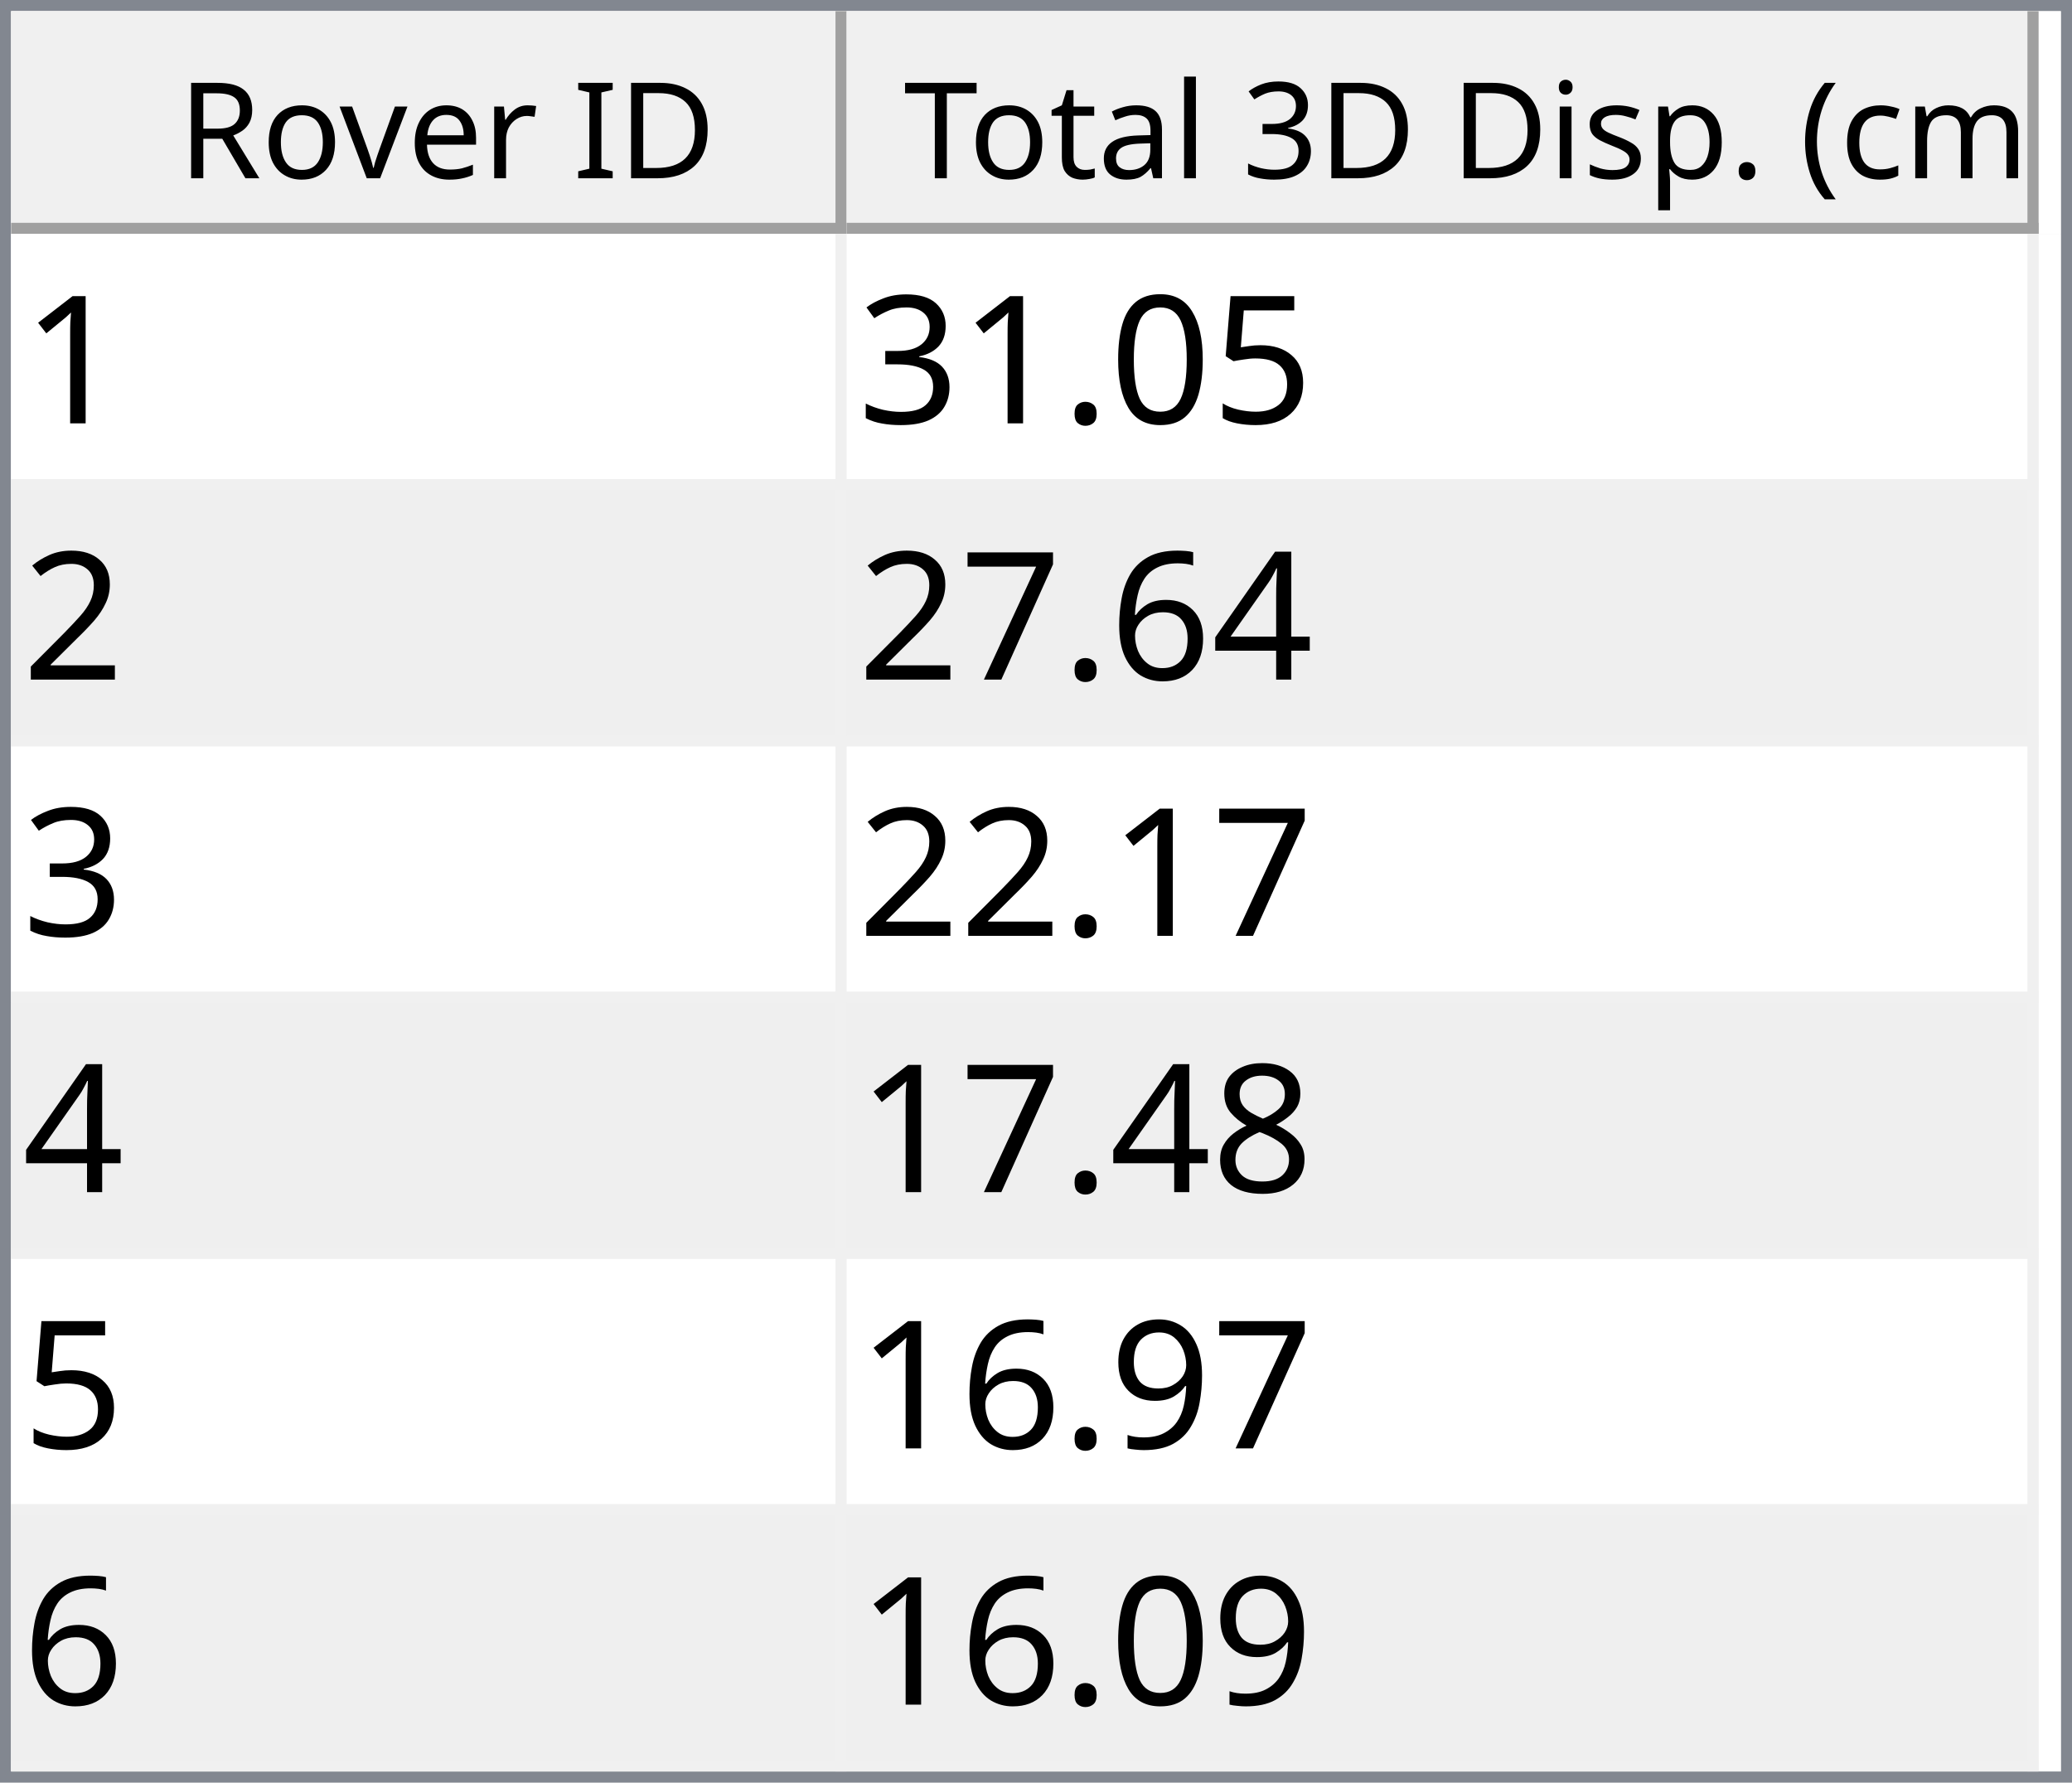
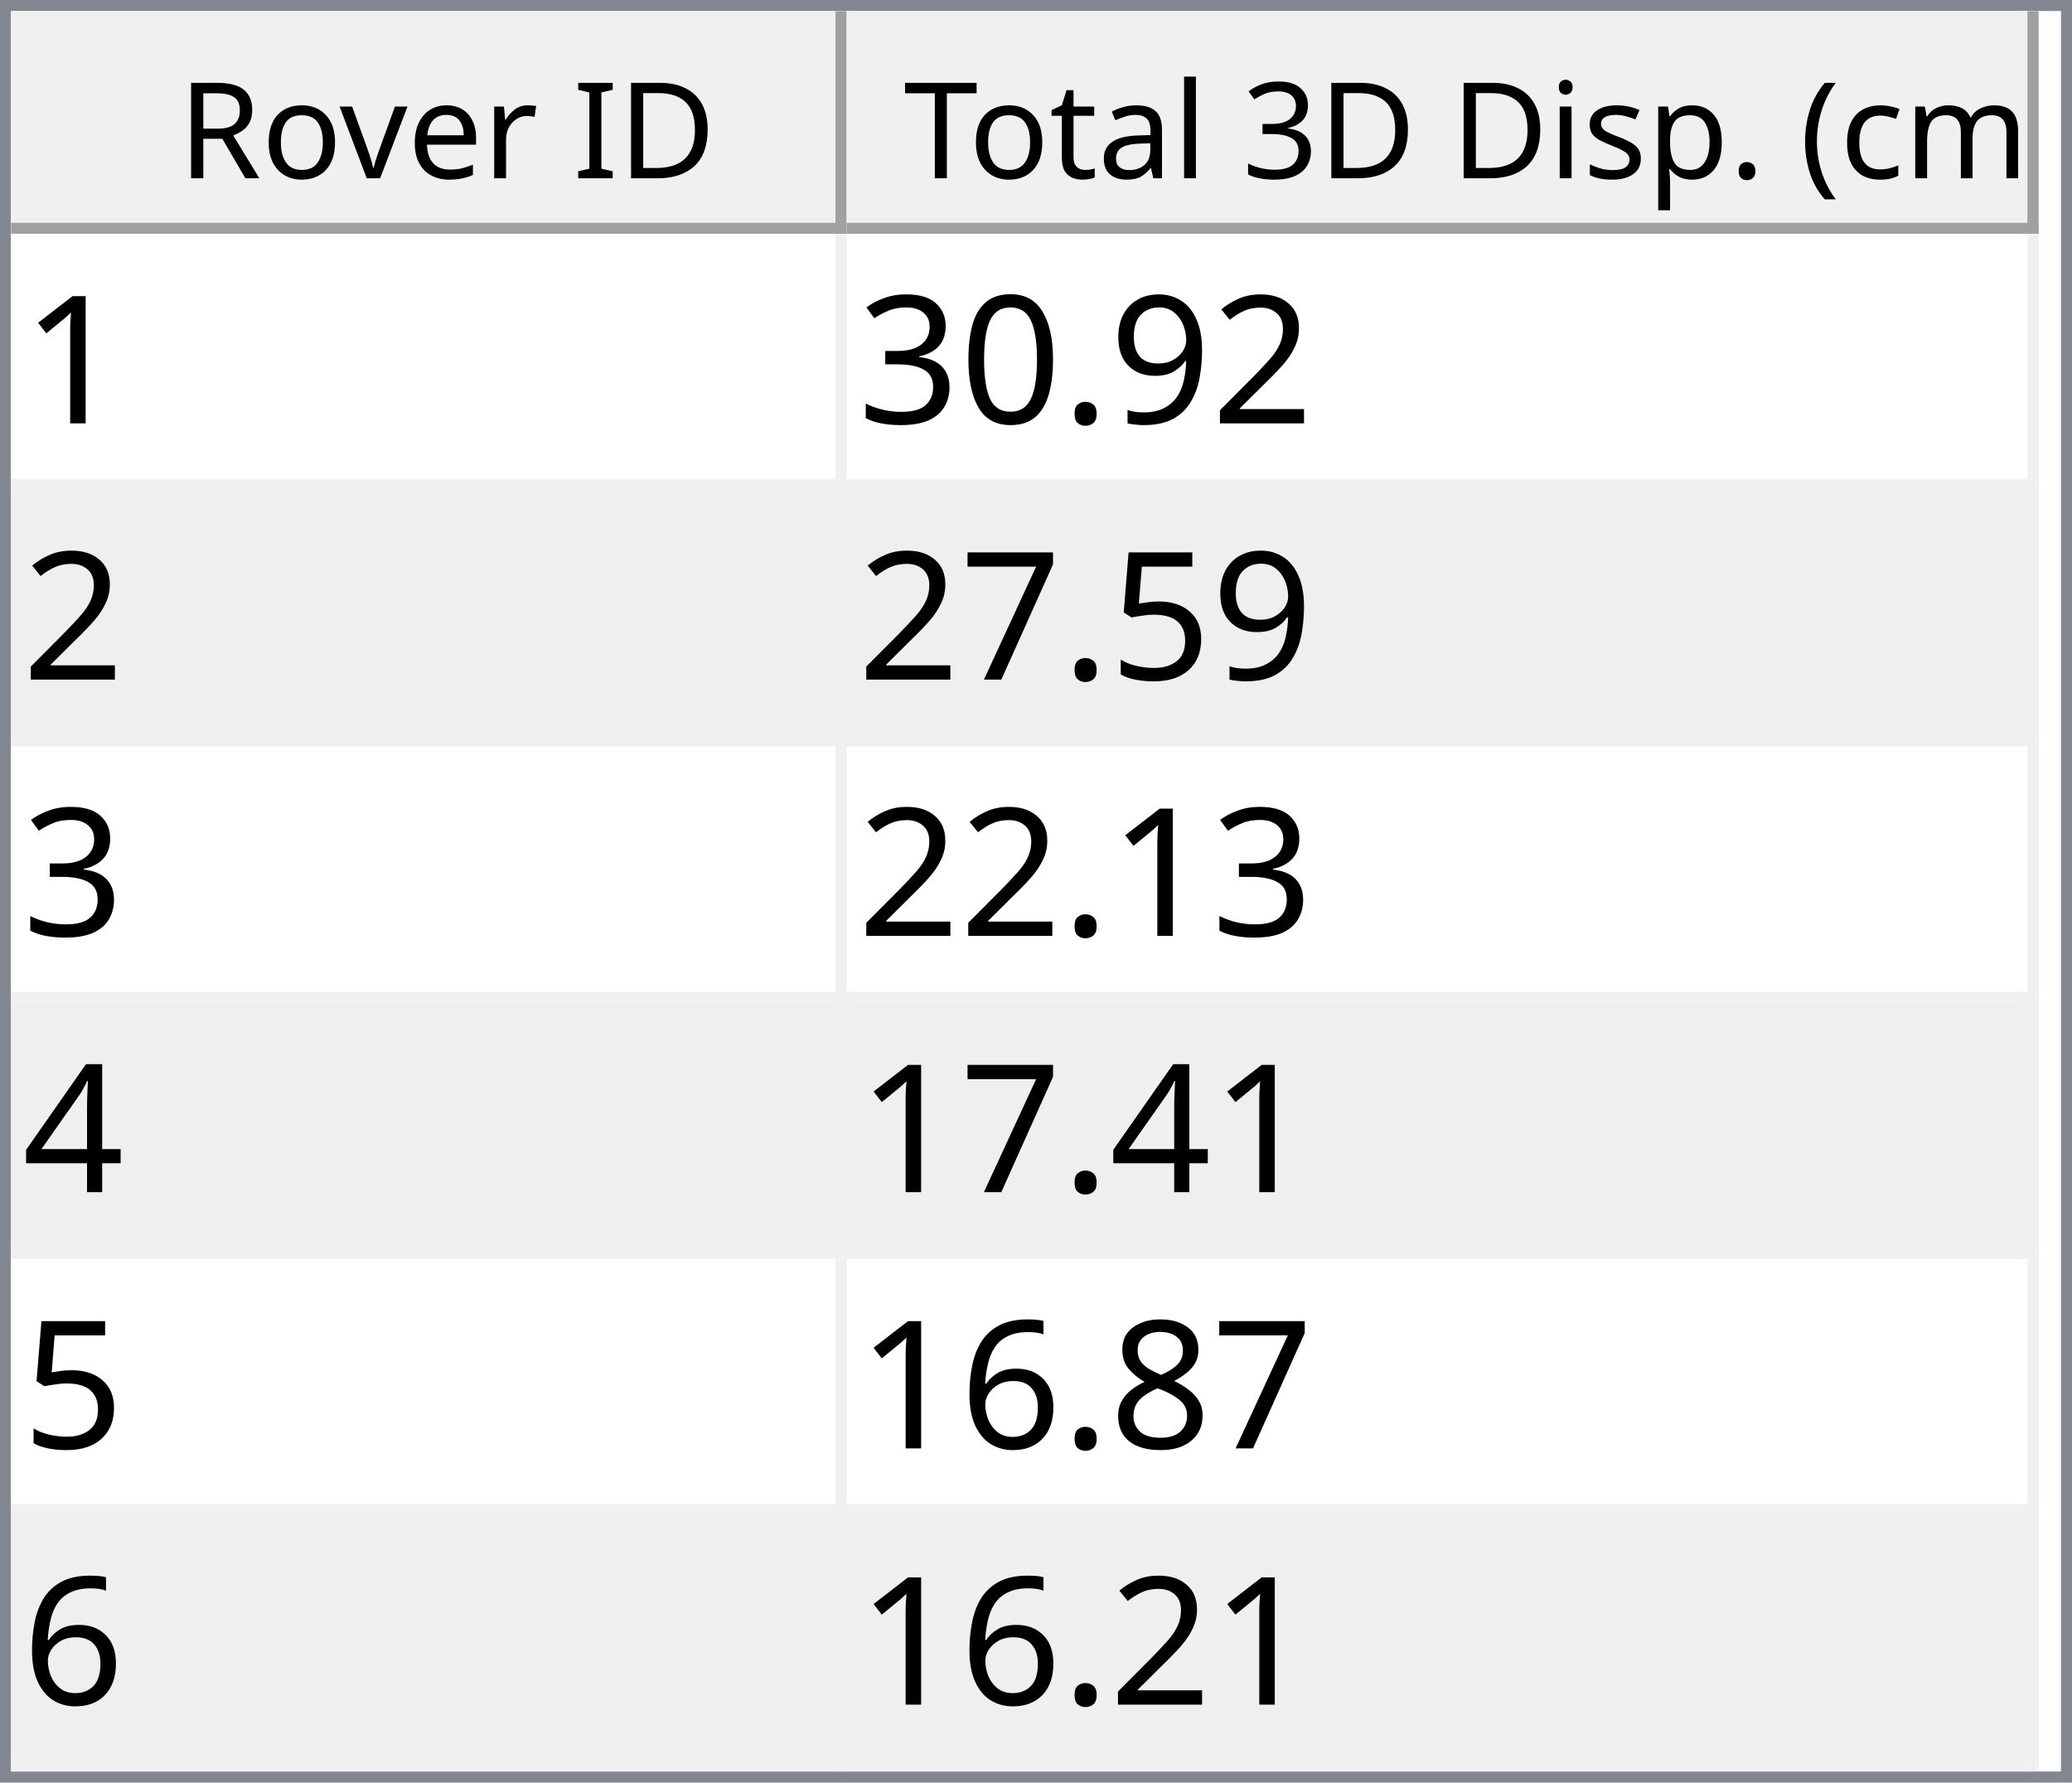
<svg xmlns="http://www.w3.org/2000/svg" style="fill-opacity:1; color-rendering:auto; color-interpolation:auto; text-rendering:auto; stroke:black; stroke-linecap:square; stroke-miterlimit:10; shape-rendering:auto; stroke-opacity:1; fill:black; stroke-dasharray:none; font-weight:normal; stroke-width:1; font-family:'Dialog'; font-style:normal; stroke-linejoin:miter; font-size:12px; stroke-dashoffset:0; image-rendering:auto;" width="186" height="160">
  <defs id="genericDefs" />
  <g>
    <defs id="defs1">
      <clipPath clipPathUnits="userSpaceOnUse" id="clipPath1">
        <path d="M0 0 L186 0 L186 160 L0 160 L0 0 Z" />
      </clipPath>
      <clipPath clipPathUnits="userSpaceOnUse" id="clipPath2">
        <path d="M0 0 L0 160 L186 160 L186 0 Z" />
      </clipPath>
      <clipPath clipPathUnits="userSpaceOnUse" id="clipPath3">
        <path d="M0 0 L0 20 L184 20 L184 0 Z" />
      </clipPath>
      <clipPath clipPathUnits="userSpaceOnUse" id="clipPath4">
        <path d="M0 0 L0 20 L75 20 L75 0 Z" />
      </clipPath>
      <clipPath clipPathUnits="userSpaceOnUse" id="clipPath5">
        <path d="M1 1 L1 19 L74 19 L74 1 Z" />
      </clipPath>
      <clipPath clipPathUnits="userSpaceOnUse" id="clipPath6">
        <path d="M0 0 L0 18 L73 18 L73 0 Z" />
      </clipPath>
      <clipPath clipPathUnits="userSpaceOnUse" id="clipPath7">
        <path d="M-0.5 -0.5 L-0.5 19.5 L74.5 19.5 L74.5 -0.5 Z" />
      </clipPath>
      <clipPath clipPathUnits="userSpaceOnUse" id="clipPath8">
        <path d="M0 0 L0 20 L107 20 L107 0 Z" />
      </clipPath>
      <clipPath clipPathUnits="userSpaceOnUse" id="clipPath9">
        <path d="M1 1 L1 19 L106 19 L106 1 Z" />
      </clipPath>
      <clipPath clipPathUnits="userSpaceOnUse" id="clipPath10">
        <path d="M0 0 L0 18 L105 18 L105 0 Z" />
      </clipPath>
      <clipPath clipPathUnits="userSpaceOnUse" id="clipPath11">
        <path d="M-0.5 -0.5 L-0.5 19.5 L106.5 19.5 L106.5 -0.5 Z" />
      </clipPath>
      <clipPath clipPathUnits="userSpaceOnUse" id="clipPath12">
        <path d="M0 0 L0 138 L184 138 L184 0 Z" />
      </clipPath>
      <clipPath clipPathUnits="userSpaceOnUse" id="clipPath13">
        <path d="M0 0 L0 138 L182 138 L182 0 Z" />
      </clipPath>
      <clipPath clipPathUnits="userSpaceOnUse" id="clipPath14">
        <path d="M-0.5 -0.5 L-0.5 137.5 L181.5 137.5 L181.5 -0.5 Z" />
      </clipPath>
      <clipPath clipPathUnits="userSpaceOnUse" id="clipPath15">
        <path d="M0 0 L0 22 L74 22 L74 0 Z" />
      </clipPath>
      <clipPath clipPathUnits="userSpaceOnUse" id="clipPath16">
        <path d="M0 0 L0 22 L106 22 L106 0 Z" />
      </clipPath>
      <font horiz-adv-x="64.551" id="font1">
        <font-face ascent="107.91" descent="25.098" units-per-em="100" style="font-style:normal; font-family:Segoe UI; font-weight:normal;" />
        <missing-glyph horiz-adv-x="64.551" d="M8.109 0 L8.109 68.266 L56.453 68.266 L56.453 0 L8.109 0 ZM15.328 7.234 L49.219 7.234 L49.219 61.031 L15.328 61.031 L15.328 7.234 Z" />
        <glyph unicode="D" horiz-adv-x="70.117" d="M9.188 0 L9.188 70.016 L28.516 70.016 Q65.531 70.016 65.531 35.891 Q65.531 19.672 55.25 9.836 Q44.969 0 27.734 0 L9.188 0 ZM17.391 62.594 L17.391 7.422 L27.828 7.422 Q41.609 7.422 49.273 14.797 Q56.938 22.172 56.938 35.688 Q56.938 62.594 28.328 62.594 L17.391 62.594 Z" />
        <glyph unicode="I" horiz-adv-x="26.611" d="M17.391 0 L9.188 0 L9.188 70.016 L17.391 70.016 L17.391 0 Z" />
        <glyph unicode=" " horiz-adv-x="27.393" d="" />
        <glyph unicode="r" horiz-adv-x="34.766" d="M34.188 41.891 Q32.078 43.5 28.125 43.5 Q23 43.5 19.555 38.672 Q16.109 33.844 16.109 25.484 L16.109 0 L8.109 0 L8.109 50 L16.109 50 L16.109 39.703 L16.312 39.703 Q18.016 44.969 21.531 47.922 Q25.047 50.875 29.391 50.875 Q32.516 50.875 34.188 50.203 L34.188 41.891 Z" />
        <glyph unicode="e" horiz-adv-x="52.295" d="M48.297 23 L12.984 23 Q13.188 14.656 17.484 10.109 Q21.781 5.562 29.297 5.562 Q37.75 5.562 44.828 11.141 L44.828 3.609 Q38.234 -1.172 27.391 -1.172 Q16.797 -1.172 10.742 5.641 Q4.688 12.453 4.688 24.812 Q4.688 36.469 11.305 43.82 Q17.922 51.172 27.734 51.172 Q37.547 51.172 42.922 44.828 Q48.297 38.484 48.297 27.203 L48.297 23 ZM40.094 29.781 Q40.047 36.719 36.75 40.578 Q33.453 44.438 27.594 44.438 Q21.922 44.438 17.969 40.383 Q14.016 36.328 13.094 29.781 L40.094 29.781 Z" />
        <glyph unicode="v" horiz-adv-x="47.9" d="M47.406 50 L27.484 0 L19.625 0 L0.688 50 L9.469 50 L22.172 13.672 Q23.578 9.672 23.922 6.688 L24.125 6.688 Q24.609 10.453 25.688 13.484 L38.969 50 L47.406 50 Z" />
        <glyph unicode="o" horiz-adv-x="58.594" d="M29 -1.172 Q17.922 -1.172 11.305 5.836 Q4.688 12.844 4.688 24.422 Q4.688 37.016 11.57 44.094 Q18.453 51.172 30.172 51.172 Q41.359 51.172 47.633 44.289 Q53.906 37.406 53.906 25.203 Q53.906 13.234 47.141 6.031 Q40.375 -1.172 29 -1.172 ZM29.594 44.438 Q21.875 44.438 17.383 39.188 Q12.891 33.938 12.891 24.703 Q12.891 15.828 17.43 10.695 Q21.969 5.562 29.594 5.562 Q37.359 5.562 41.531 10.594 Q45.703 15.625 45.703 24.906 Q45.703 34.281 41.531 39.359 Q37.359 44.438 29.594 44.438 Z" />
        <glyph unicode="R" horiz-adv-x="59.814" d="M59.375 0 L49.609 0 L37.891 19.625 Q36.281 22.359 34.766 24.289 Q33.25 26.219 31.664 27.438 Q30.078 28.656 28.25 29.219 Q26.422 29.781 24.125 29.781 L17.391 29.781 L17.391 0 L9.188 0 L9.188 70.016 L30.078 70.016 Q34.672 70.016 38.555 68.867 Q42.438 67.719 45.289 65.375 Q48.141 63.031 49.758 59.547 Q51.375 56.062 51.375 51.375 Q51.375 47.703 50.273 44.656 Q49.172 41.609 47.148 39.211 Q45.125 36.812 42.266 35.133 Q39.406 33.453 35.844 32.516 L35.844 32.328 Q37.594 31.547 38.891 30.547 Q40.188 29.547 41.359 28.18 Q42.531 26.812 43.68 25.078 Q44.828 23.344 46.234 21.047 L59.375 0 ZM17.391 62.594 L17.391 37.203 L28.516 37.203 Q31.594 37.203 34.203 38.133 Q36.812 39.062 38.719 40.797 Q40.625 42.531 41.703 45.047 Q42.781 47.562 42.781 50.688 Q42.781 56.297 39.141 59.445 Q35.5 62.594 28.609 62.594 L17.391 62.594 Z" />
        <glyph unicode=")" horiz-adv-x="30.176" d="M8.297 -15.922 L1.172 -15.922 Q16.406 2.344 16.406 26.812 Q16.406 51.469 1.078 70.016 L8.297 70.016 Q23.531 52.156 23.531 26.703 Q23.531 1.375 8.297 -15.922 Z" />
        <glyph unicode="m" horiz-adv-x="86.133" d="M79.109 0 L71.094 0 L71.094 28.719 Q71.094 37.016 68.531 40.727 Q65.969 44.438 59.906 44.438 Q54.781 44.438 51.195 39.75 Q47.609 35.062 47.609 28.516 L47.609 0 L39.594 0 L39.594 29.688 Q39.594 44.438 28.219 44.438 Q22.953 44.438 19.531 40.016 Q16.109 35.594 16.109 28.516 L16.109 0 L8.109 0 L8.109 50 L16.109 50 L16.109 42.094 L16.312 42.094 Q21.625 51.172 31.844 51.172 Q36.969 51.172 40.773 48.312 Q44.578 45.453 46 40.828 Q51.562 51.172 62.594 51.172 Q79.109 51.172 79.109 30.812 L79.109 0 Z" />
        <glyph unicode="c" horiz-adv-x="46.191" d="M42.188 2.297 Q36.422 -1.172 28.516 -1.172 Q17.828 -1.172 11.258 5.789 Q4.688 12.75 4.688 23.828 Q4.688 36.188 11.766 43.68 Q18.844 51.172 30.672 51.172 Q37.25 51.172 42.281 48.734 L42.281 40.531 Q36.719 44.438 30.375 44.438 Q22.703 44.438 17.797 38.945 Q12.891 33.453 12.891 24.516 Q12.891 15.719 17.508 10.641 Q22.125 5.562 29.891 5.562 Q36.422 5.562 42.188 9.906 L42.188 2.297 Z" />
        <glyph unicode="(" horiz-adv-x="30.176" d="M29.109 -15.922 L21.969 -15.922 Q6.844 1.375 6.844 26.703 Q6.844 52.156 21.969 70.016 L29.203 70.016 Q13.875 51.469 13.875 26.812 Q13.875 2.344 29.109 -15.922 Z" />
        <glyph unicode="." horiz-adv-x="21.68" d="M10.891 -1.078 Q8.641 -1.078 7.055 0.539 Q5.469 2.156 5.469 4.391 Q5.469 6.641 7.055 8.273 Q8.641 9.906 10.891 9.906 Q13.188 9.906 14.797 8.273 Q16.406 6.641 16.406 4.391 Q16.406 2.156 14.797 0.539 Q13.188 -1.078 10.891 -1.078 Z" />
        <glyph unicode="p" horiz-adv-x="58.789" d="M16.312 7.234 L16.109 7.234 L16.109 -23 L8.109 -23 L8.109 50 L16.109 50 L16.109 41.219 L16.312 41.219 Q22.219 51.172 33.594 51.172 Q43.266 51.172 48.688 44.461 Q54.109 37.75 54.109 26.469 Q54.109 13.922 48 6.375 Q41.891 -1.172 31.297 -1.172 Q21.578 -1.172 16.312 7.234 ZM16.109 27.391 L16.109 20.406 Q16.109 14.203 20.141 9.883 Q24.172 5.562 30.375 5.562 Q37.641 5.562 41.773 11.133 Q45.906 16.703 45.906 26.609 Q45.906 34.969 42.047 39.703 Q38.188 44.438 31.594 44.438 Q24.609 44.438 20.359 39.578 Q16.109 34.719 16.109 27.391 Z" />
        <glyph unicode="s" horiz-adv-x="42.432" d="M5.078 1.812 L5.078 10.406 Q11.625 5.562 19.484 5.562 Q30.031 5.562 30.031 12.594 Q30.031 14.594 29.125 15.992 Q28.219 17.391 26.68 18.461 Q25.141 19.531 23.07 20.383 Q21 21.234 18.609 22.172 Q15.281 23.484 12.766 24.828 Q10.25 26.172 8.57 27.859 Q6.891 29.547 6.031 31.695 Q5.172 33.844 5.172 36.719 Q5.172 40.234 6.789 42.945 Q8.406 45.656 11.086 47.484 Q13.766 49.312 17.211 50.242 Q20.656 51.172 24.312 51.172 Q30.812 51.172 35.938 48.922 L35.938 40.828 Q30.422 44.438 23.25 44.438 Q21 44.438 19.195 43.922 Q17.391 43.406 16.094 42.477 Q14.797 41.547 14.086 40.258 Q13.375 38.969 13.375 37.406 Q13.375 35.453 14.086 34.133 Q14.797 32.812 16.164 31.789 Q17.531 30.766 19.484 29.938 Q21.438 29.109 23.922 28.125 Q27.25 26.859 29.883 25.516 Q32.516 24.172 34.375 22.484 Q36.234 20.797 37.234 18.602 Q38.234 16.406 38.234 13.375 Q38.234 9.672 36.602 6.938 Q34.969 4.203 32.234 2.398 Q29.5 0.594 25.93 -0.289 Q22.359 -1.172 18.453 -1.172 Q10.75 -1.172 5.078 1.812 Z" />
        <glyph unicode="i" horiz-adv-x="24.219" d="M12.203 62.703 Q10.062 62.703 8.547 64.164 Q7.031 65.625 7.031 67.875 Q7.031 70.125 8.547 71.609 Q10.062 73.094 12.203 73.094 Q14.406 73.094 15.945 71.609 Q17.484 70.125 17.484 67.875 Q17.484 65.719 15.945 64.211 Q14.406 62.703 12.203 62.703 ZM16.109 0 L8.109 0 L8.109 50 L16.109 50 L16.109 0 Z" />
        <glyph unicode="3" horiz-adv-x="53.906" d="M46.531 19.828 Q46.531 15.094 44.75 11.211 Q42.969 7.328 39.719 4.57 Q36.469 1.812 31.93 0.297 Q27.391 -1.219 21.922 -1.219 Q11.922 -1.219 6 2.594 L6 11.188 Q13.094 5.609 22.219 5.609 Q25.875 5.609 28.828 6.539 Q31.781 7.469 33.906 9.227 Q36.031 10.984 37.18 13.477 Q38.328 15.969 38.328 19.094 Q38.328 32.812 18.797 32.812 L12.984 32.812 L12.984 39.594 L18.5 39.594 Q35.797 39.594 35.797 52.484 Q35.797 64.406 22.609 64.406 Q15.188 64.406 8.688 59.422 L8.688 67.188 Q15.375 71.188 24.609 71.188 Q29 71.188 32.57 69.969 Q36.141 68.75 38.68 66.555 Q41.219 64.359 42.609 61.281 Q44 58.203 44 54.5 Q44 40.672 30.031 36.719 L30.031 36.531 Q33.594 36.141 36.625 34.797 Q39.656 33.453 41.852 31.305 Q44.047 29.156 45.289 26.25 Q46.531 23.344 46.531 19.828 Z" />
        <glyph unicode="l" horiz-adv-x="24.219" d="M16.109 0 L8.109 0 L8.109 74.031 L16.109 74.031 L16.109 0 Z" />
        <glyph unicode="a" horiz-adv-x="50.879" d="M43.891 0 L35.891 0 L35.891 7.812 L35.688 7.812 Q30.469 -1.172 20.312 -1.172 Q12.844 -1.172 8.617 2.781 Q4.391 6.734 4.391 13.281 Q4.391 27.297 20.906 29.594 L35.891 31.688 Q35.891 44.438 25.594 44.438 Q16.547 44.438 9.281 38.281 L9.281 46.484 Q16.656 51.172 26.266 51.172 Q43.891 51.172 43.891 32.516 L43.891 0 ZM35.891 25.297 L23.828 23.641 Q18.266 22.859 15.43 20.875 Q12.594 18.891 12.594 13.875 Q12.594 10.203 15.211 7.883 Q17.828 5.562 22.172 5.562 Q28.125 5.562 32.008 9.742 Q35.891 13.922 35.891 20.312 L35.891 25.297 Z" />
        <glyph unicode="t" horiz-adv-x="33.887" d="M31.297 0.484 Q28.469 -1.078 23.828 -1.078 Q10.688 -1.078 10.688 13.578 L10.688 43.172 L2.094 43.172 L2.094 50 L10.688 50 L10.688 62.203 L18.703 64.797 L18.703 50 L31.297 50 L31.297 43.172 L18.703 43.172 L18.703 14.984 Q18.703 9.969 20.414 7.82 Q22.125 5.672 26.078 5.672 Q29.109 5.672 31.297 7.328 L31.297 0.484 Z" />
        <glyph unicode="T" horiz-adv-x="52.393" d="M50.594 62.594 L30.375 62.594 L30.375 0 L22.172 0 L22.172 62.594 L2 62.594 L2 70.016 L50.594 70.016 L50.594 62.594 Z" />
      </font>
      <font horiz-adv-x="75.0" id="font2">
        <font-face ascent="100.537" descent="21.973" units-per-em="100" style="font-style:normal; font-family:sans-serif; font-weight:normal;" />
        <missing-glyph horiz-adv-x="75.0" d="M12.5 0 L12.5 62.5 L62.5 62.5 L62.5 0 L12.5 0 ZM14.062 1.562 L60.938 1.562 L60.938 60.938 L14.062 60.938 L14.062 1.562 Z" />
        <glyph unicode="1" horiz-adv-x="55.615" d="M37.25 0 L28.469 0 L28.469 56 Q25.297 52.984 20.141 49.953 Q14.984 46.922 10.891 45.406 L10.891 53.906 Q18.266 57.375 23.781 62.305 Q29.297 67.234 31.594 71.875 L37.25 71.875 L37.25 0 Z" />
+         <glyph unicode="2" horiz-adv-x="55.615" d="M50.344 8.453 L50.344 0 L3.031 0 Q2.938 3.172 4.047 6.109 Q5.859 10.938 9.836 15.625 Q13.812 20.312 21.344 26.469 Q33.016 36.031 37.117 41.625 Q41.219 47.219 41.219 52.203 Q41.219 57.422 37.477 61.008 Q33.734 64.594 27.734 64.594 Q21.391 64.594 17.578 60.789 Q13.766 56.984 13.719 50.25 L4.688 51.172 Q5.609 61.281 11.664 66.578 Q17.719 71.875 27.938 71.875 Q38.234 71.875 44.242 66.164 Q50.25 60.453 50.25 52 Q50.25 47.703 48.492 43.555 Q46.734 39.406 42.656 34.812 Q38.578 30.219 29.109 22.219 Q21.188 15.578 18.945 13.211 Q16.703 10.844 15.234 8.453 L50.344 8.453 Z" />
+         <glyph unicode="9" horiz-adv-x="55.615" d="M5.469 16.547 L13.922 17.328 Q14.984 11.375 18.016 8.688 Q21.047 6 25.781 6 Q29.828 6 32.883 7.859 Q35.938 9.719 37.891 12.82 Q39.844 15.922 41.164 21.195 Q42.484 26.469 42.484 31.938 Q42.484 32.516 42.438 33.688 Q39.797 29.5 35.234 26.883 Q30.672 24.266 25.344 24.266 Q16.453 24.266 10.305 30.711 Q4.156 37.156 4.156 47.703 Q4.156 58.594 10.578 65.234 Q17 71.875 26.656 71.875 Q33.641 71.875 39.43 68.117 Q45.219 64.359 48.219 57.398 Q51.219 50.438 51.219 37.25 Q51.219 23.531 48.242 15.406 Q45.266 7.281 39.383 3.031 Q33.5 -1.219 25.594 -1.219 Q17.188 -1.219 11.867 3.445 Q6.547 8.109 5.469 16.547 ZM41.453 48.141 Q41.453 55.719 37.43 60.156 Q33.406 64.594 27.734 64.594 Q21.875 64.594 17.531 59.812 Q13.188 55.031 13.188 47.406 Q13.188 40.578 17.312 36.305 Q21.438 32.031 27.484 32.031 Q33.594 32.031 37.523 36.305 Q41.453 40.578 41.453 48.141 Z" />
+         <glyph unicode="." horiz-adv-x="27.783" d="M9.078 0 L9.078 10.016 L19.094 10.016 L19.094 0 L9.078 0 Z" />
+         <glyph unicode="0" horiz-adv-x="55.615" d="M4.156 35.297 Q4.156 48 6.766 55.742 Q9.375 63.484 14.523 67.68 Q19.672 71.875 27.484 71.875 Q33.25 71.875 37.594 69.555 Q41.938 67.234 44.773 62.867 Q47.609 58.5 49.219 52.227 Q50.828 45.953 50.828 35.297 Q50.828 22.703 48.242 14.969 Q45.656 7.234 40.508 3.008 Q35.359 -1.219 27.484 -1.219 Q17.141 -1.219 11.234 6.203 Q4.156 15.141 4.156 35.297 ZM13.188 35.297 Q13.188 17.672 17.312 11.836 Q21.438 6 27.484 6 Q33.547 6 37.672 11.859 Q41.797 17.719 41.797 35.297 Q41.797 52.984 37.672 58.789 Q33.547 64.594 27.391 64.594 Q21.344 64.594 17.719 59.469 Q13.188 52.938 13.188 35.297 Z" />
+         <glyph unicode="3" horiz-adv-x="55.615" d="M4.203 18.891 L12.984 20.062 Q14.5 12.594 18.141 9.297 Q21.781 6 27 6 Q33.203 6 37.477 10.297 Q41.75 14.594 41.75 20.953 Q41.75 27 37.797 30.93 Q33.844 34.859 27.734 34.859 Q25.25 34.859 21.531 33.891 L22.516 41.609 Q23.391 41.5 23.922 41.5 Q29.547 41.5 34.039 44.43 Q38.531 47.359 38.531 53.469 Q38.531 58.297 35.258 61.477 Q31.984 64.656 26.812 64.656 Q21.688 64.656 18.266 61.43 Q14.844 58.203 13.875 51.766 L5.078 53.328 Q6.688 62.156 12.398 67.016 Q18.109 71.875 26.609 71.875 Q32.469 71.875 37.398 69.359 Q42.328 66.844 44.945 62.5 Q47.562 58.156 47.562 53.266 Q47.562 48.641 45.07 44.828 Q42.578 41.016 37.703 38.766 Q44.047 37.312 47.562 32.695 Q51.078 28.078 51.078 21.141 Q51.078 11.766 44.242 5.25 Q37.406 -1.266 26.953 -1.266 Q17.531 -1.266 11.305 4.352 Q5.078 9.969 4.203 18.891 Z" />
        <glyph unicode="5" horiz-adv-x="55.615" d="M4.156 18.75 L13.375 19.531 Q14.406 12.797 18.141 9.398 Q21.875 6 27.156 6 Q33.5 6 37.891 10.789 Q42.281 15.578 42.281 23.484 Q42.281 31 38.062 35.352 Q33.844 39.703 27 39.703 Q22.75 39.703 19.336 37.773 Q15.922 35.844 13.969 32.766 L5.719 33.844 L12.641 70.609 L48.25 70.609 L48.25 62.203 L19.672 62.203 L15.828 42.969 Q22.266 47.469 29.344 47.469 Q38.719 47.469 45.164 40.969 Q51.609 34.469 51.609 24.266 Q51.609 14.547 45.953 7.469 Q39.062 -1.219 27.156 -1.219 Q17.391 -1.219 11.211 4.25 Q5.031 9.719 4.156 18.75 Z" />
-         <glyph unicode="0" horiz-adv-x="55.615" d="M4.156 35.297 Q4.156 48 6.766 55.742 Q9.375 63.484 14.523 67.68 Q19.672 71.875 27.484 71.875 Q33.25 71.875 37.594 69.555 Q41.938 67.234 44.773 62.867 Q47.609 58.5 49.219 52.227 Q50.828 45.953 50.828 35.297 Q50.828 22.703 48.242 14.969 Q45.656 7.234 40.508 3.008 Q35.359 -1.219 27.484 -1.219 Q17.141 -1.219 11.234 6.203 Q4.156 15.141 4.156 35.297 ZM13.188 35.297 Q13.188 17.672 17.312 11.836 Q21.438 6 27.484 6 Q33.547 6 37.672 11.859 Q41.797 17.719 41.797 35.297 Q41.797 52.984 37.672 58.789 Q33.547 64.594 27.391 64.594 Q21.344 64.594 17.719 59.469 Q13.188 52.938 13.188 35.297 Z" />
-         <glyph unicode="." horiz-adv-x="27.783" d="M9.078 0 L9.078 10.016 L19.094 10.016 L19.094 0 L9.078 0 Z" />
-         <glyph unicode="3" horiz-adv-x="55.615" d="M4.203 18.891 L12.984 20.062 Q14.5 12.594 18.141 9.297 Q21.781 6 27 6 Q33.203 6 37.477 10.297 Q41.75 14.594 41.75 20.953 Q41.75 27 37.797 30.93 Q33.844 34.859 27.734 34.859 Q25.25 34.859 21.531 33.891 L22.516 41.609 Q23.391 41.5 23.922 41.5 Q29.547 41.5 34.039 44.43 Q38.531 47.359 38.531 53.469 Q38.531 58.297 35.258 61.477 Q31.984 64.656 26.812 64.656 Q21.688 64.656 18.266 61.43 Q14.844 58.203 13.875 51.766 L5.078 53.328 Q6.688 62.156 12.398 67.016 Q18.109 71.875 26.609 71.875 Q32.469 71.875 37.398 69.359 Q42.328 66.844 44.945 62.5 Q47.562 58.156 47.562 53.266 Q47.562 48.641 45.07 44.828 Q42.578 41.016 37.703 38.766 Q44.047 37.312 47.562 32.695 Q51.078 28.078 51.078 21.141 Q51.078 11.766 44.242 5.25 Q37.406 -1.266 26.953 -1.266 Q17.531 -1.266 11.305 4.352 Q5.078 9.969 4.203 18.891 Z" />
-         <glyph unicode="2" horiz-adv-x="55.615" d="M50.344 8.453 L50.344 0 L3.031 0 Q2.938 3.172 4.047 6.109 Q5.859 10.938 9.836 15.625 Q13.812 20.312 21.344 26.469 Q33.016 36.031 37.117 41.625 Q41.219 47.219 41.219 52.203 Q41.219 57.422 37.477 61.008 Q33.734 64.594 27.734 64.594 Q21.391 64.594 17.578 60.789 Q13.766 56.984 13.719 50.25 L4.688 51.172 Q5.609 61.281 11.664 66.578 Q17.719 71.875 27.938 71.875 Q38.234 71.875 44.242 66.164 Q50.25 60.453 50.25 52 Q50.25 47.703 48.492 43.555 Q46.734 39.406 42.656 34.812 Q38.578 30.219 29.109 22.219 Q21.188 15.578 18.945 13.211 Q16.703 10.844 15.234 8.453 L50.344 8.453 Z" />
+         <glyph unicode="7" horiz-adv-x="55.615" d="M4.734 62.203 L4.734 70.656 L51.078 70.656 L51.078 63.812 Q44.234 56.547 37.523 44.484 Q30.812 32.422 27.156 19.672 Q24.516 10.688 23.781 0 L14.75 0 Q14.891 8.453 18.062 20.414 Q21.234 32.375 27.172 43.484 Q33.109 54.594 39.797 62.203 L4.734 62.203 Z" />
        <glyph unicode="4" horiz-adv-x="55.615" d="M32.328 0 L32.328 17.141 L1.266 17.141 L1.266 25.203 L33.938 71.578 L41.109 71.578 L41.109 25.203 L50.781 25.203 L50.781 17.141 L41.109 17.141 L41.109 0 L32.328 0 ZM32.328 25.203 L32.328 57.469 L9.906 25.203 L32.328 25.203 Z" />
+         <glyph unicode="8" horiz-adv-x="55.615" d="M17.672 38.812 Q12.203 40.828 9.57 44.539 Q6.938 48.25 6.938 53.422 Q6.938 61.234 12.555 66.555 Q18.172 71.875 27.484 71.875 Q36.859 71.875 42.578 66.43 Q48.297 60.984 48.297 53.172 Q48.297 48.188 45.68 44.508 Q43.062 40.828 37.75 38.812 Q44.344 36.672 47.781 31.883 Q51.219 27.094 51.219 20.453 Q51.219 11.281 44.727 5.031 Q38.234 -1.219 27.641 -1.219 Q17.047 -1.219 10.547 5.055 Q4.047 11.328 4.047 20.703 Q4.047 27.688 7.594 32.398 Q11.141 37.109 17.672 38.812 ZM15.922 53.719 Q15.922 48.641 19.195 45.414 Q22.469 42.188 27.688 42.188 Q32.766 42.188 36.016 45.383 Q39.266 48.578 39.266 53.219 Q39.266 58.062 35.914 61.359 Q32.562 64.656 27.594 64.656 Q22.562 64.656 19.242 61.43 Q15.922 58.203 15.922 53.719 ZM13.094 20.656 Q13.094 16.891 14.875 13.375 Q16.656 9.859 20.172 7.93 Q23.688 6 27.734 6 Q34.031 6 38.133 10.055 Q42.234 14.109 42.234 20.359 Q42.234 26.703 38.016 30.859 Q33.797 35.016 27.438 35.016 Q21.234 35.016 17.164 30.914 Q13.094 26.812 13.094 20.656 Z" />
        <glyph unicode="6" horiz-adv-x="55.615" d="M49.75 54.047 L41.016 53.375 Q39.844 58.547 37.703 60.891 Q34.125 64.656 28.906 64.656 Q24.703 64.656 21.531 62.312 Q17.391 59.281 14.992 53.469 Q12.594 47.656 12.5 36.922 Q15.672 41.75 20.266 44.094 Q24.859 46.438 29.891 46.438 Q38.672 46.438 44.852 39.969 Q51.031 33.5 51.031 23.25 Q51.031 16.5 48.125 10.719 Q45.219 4.938 40.141 1.859 Q35.062 -1.219 28.609 -1.219 Q17.625 -1.219 10.695 6.859 Q3.766 14.938 3.766 33.5 Q3.766 54.25 11.422 63.672 Q18.109 71.875 29.438 71.875 Q37.891 71.875 43.289 67.141 Q48.688 62.406 49.75 54.047 ZM13.875 23.188 Q13.875 18.656 15.797 14.508 Q17.719 10.359 21.188 8.18 Q24.656 6 28.469 6 Q34.031 6 38.039 10.492 Q42.047 14.984 42.047 22.703 Q42.047 30.125 38.086 34.398 Q34.125 38.672 28.125 38.672 Q22.172 38.672 18.023 34.398 Q13.875 30.125 13.875 23.188 Z" />
-         <glyph unicode="7" horiz-adv-x="55.615" d="M4.734 62.203 L4.734 70.656 L51.078 70.656 L51.078 63.812 Q44.234 56.547 37.523 44.484 Q30.812 32.422 27.156 19.672 Q24.516 10.688 23.781 0 L14.75 0 Q14.891 8.453 18.062 20.414 Q21.234 32.375 27.172 43.484 Q33.109 54.594 39.797 62.203 L4.734 62.203 Z" />
-         <glyph unicode="8" horiz-adv-x="55.615" d="M17.672 38.812 Q12.203 40.828 9.57 44.539 Q6.938 48.25 6.938 53.422 Q6.938 61.234 12.555 66.555 Q18.172 71.875 27.484 71.875 Q36.859 71.875 42.578 66.43 Q48.297 60.984 48.297 53.172 Q48.297 48.188 45.68 44.508 Q43.062 40.828 37.75 38.812 Q44.344 36.672 47.781 31.883 Q51.219 27.094 51.219 20.453 Q51.219 11.281 44.727 5.031 Q38.234 -1.219 27.641 -1.219 Q17.047 -1.219 10.547 5.055 Q4.047 11.328 4.047 20.703 Q4.047 27.688 7.594 32.398 Q11.141 37.109 17.672 38.812 ZM15.922 53.719 Q15.922 48.641 19.195 45.414 Q22.469 42.188 27.688 42.188 Q32.766 42.188 36.016 45.383 Q39.266 48.578 39.266 53.219 Q39.266 58.062 35.914 61.359 Q32.562 64.656 27.594 64.656 Q22.562 64.656 19.242 61.43 Q15.922 58.203 15.922 53.719 ZM13.094 20.656 Q13.094 16.891 14.875 13.375 Q16.656 9.859 20.172 7.93 Q23.688 6 27.734 6 Q34.031 6 38.133 10.055 Q42.234 14.109 42.234 20.359 Q42.234 26.703 38.016 30.859 Q33.797 35.016 27.438 35.016 Q21.234 35.016 17.164 30.914 Q13.094 26.812 13.094 20.656 Z" />
-         <glyph unicode="9" horiz-adv-x="55.615" d="M5.469 16.547 L13.922 17.328 Q14.984 11.375 18.016 8.688 Q21.047 6 25.781 6 Q29.828 6 32.883 7.859 Q35.938 9.719 37.891 12.82 Q39.844 15.922 41.164 21.195 Q42.484 26.469 42.484 31.938 Q42.484 32.516 42.438 33.688 Q39.797 29.5 35.234 26.883 Q30.672 24.266 25.344 24.266 Q16.453 24.266 10.305 30.711 Q4.156 37.156 4.156 47.703 Q4.156 58.594 10.578 65.234 Q17 71.875 26.656 71.875 Q33.641 71.875 39.43 68.117 Q45.219 64.359 48.219 57.398 Q51.219 50.438 51.219 37.25 Q51.219 23.531 48.242 15.406 Q45.266 7.281 39.383 3.031 Q33.5 -1.219 25.594 -1.219 Q17.188 -1.219 11.867 3.445 Q6.547 8.109 5.469 16.547 ZM41.453 48.141 Q41.453 55.719 37.43 60.156 Q33.406 64.594 27.734 64.594 Q21.875 64.594 17.531 59.812 Q13.188 55.031 13.188 47.406 Q13.188 40.578 17.312 36.305 Q21.438 32.031 27.484 32.031 Q33.594 32.031 37.523 36.305 Q41.453 40.578 41.453 48.141 Z" />
      </font>
    </defs>
    <g style="fill:white; stroke:white;">
      <rect x="0" y="0" width="186" style="clip-path:url(#clipPath1); stroke:none;" height="160" />
    </g>
    <g style="fill:white; text-rendering:optimizeSpeed; color-rendering:optimizeSpeed; image-rendering:optimizeSpeed; shape-rendering:crispEdges; stroke:white; color-interpolation:sRGB;">
      <rect x="0" width="186" height="160" y="0" style="stroke:none;" />
      <path style="stroke:none;" d="M0 160 L186 160 L186 0 L0 0 Z" />
    </g>
    <g style="fill:rgb(240,240,240); font-family:'Segoe UI'; stroke:rgb(240,240,240);">
      <rect x="0" y="0" width="186" style="clip-path:url(#clipPath2); stroke:none;" height="160" />
    </g>
    <g style="fill:rgb(130,135,144); font-family:'Segoe UI'; stroke:rgb(130,135,144);">
      <path d="M0 0 L186 0 L186 160 L0 160 L0 0 ZM1 1 L185 1 L185 159 L1 159 L1 1 Z" style="fill-rule:evenodd; clip-path:url(#clipPath2); stroke:none;" />
    </g>
    <g style="fill:white; font-family:'Segoe UI'; stroke:white;" transform="translate(1,1)">
      <rect x="0" y="0" width="184" style="clip-path:url(#clipPath3); stroke:none;" height="20" />
    </g>
    <g style="fill:rgb(240,240,240); font-family:'Segoe UI'; stroke:rgb(240,240,240);" transform="translate(1,1)">
      <rect x="0" y="0" width="75" style="clip-path:url(#clipPath4); stroke:none;" height="20" />
    </g>
    <g style="font-family:'Segoe UI';" transform="translate(2,2)">
      <text x="14" xml:space="preserve" y="14" style="clip-path:url(#clipPath6); stroke:none;">Rover ID</text>
    </g>
    <g style="fill:rgb(160,160,160); font-family:'Segoe UI'; stroke:rgb(160,160,160); stroke-linejoin:bevel;" transform="translate(1.5,1.5)">
      <line x1="74" x2="74" y1="0" style="fill:none; clip-path:url(#clipPath7);" y2="19" />
    </g>
    <g style="fill:rgb(160,160,160); font-family:'Segoe UI'; stroke:rgb(160,160,160); stroke-linejoin:bevel;" transform="matrix(1,0,0,1,1,1) translate(0.5,0.5)">
      <line x1="0" x2="74" y1="19" style="fill:none; clip-path:url(#clipPath7);" y2="19" />
    </g>
    <g style="fill:rgb(240,240,240); font-family:'Segoe UI'; stroke:rgb(240,240,240);" transform="translate(76,1)">
      <rect x="0" y="0" width="107" style="clip-path:url(#clipPath8); stroke:none;" height="20" />
    </g>
    <g style="font-family:'Segoe UI';" transform="translate(77,2)">
      <text x="1" xml:space="preserve" y="14" style="clip-path:url(#clipPath10); stroke:none;"> Total 3D Disp. (cm)</text>
    </g>
    <g style="fill:rgb(160,160,160); font-family:'Segoe UI'; stroke:rgb(160,160,160); stroke-linejoin:bevel;" transform="translate(76.5,1.5)">
      <line x1="106" x2="106" y1="0" style="fill:none; clip-path:url(#clipPath11);" y2="19" />
    </g>
    <g style="fill:rgb(160,160,160); font-family:'Segoe UI'; stroke:rgb(160,160,160); stroke-linejoin:bevel;" transform="matrix(1,0,0,1,76,1) translate(0.5,0.5)">
      <line x1="0" x2="106" y1="19" style="fill:none; clip-path:url(#clipPath11);" y2="19" />
    </g>
    <g style="fill:white; font-family:'Segoe UI'; stroke:white;" transform="translate(1,21)">
      <rect x="0" y="0" width="184" style="clip-path:url(#clipPath12); stroke:none;" height="138" />
    </g>
    <g style="fill:rgb(240,240,240); font-size:16px; font-family:sans-serif; stroke:rgb(240,240,240);" transform="translate(1,21)">
      <rect x="0" y="0" width="182" style="clip-path:url(#clipPath13); stroke:none;" height="138" />
      <line transform="translate(0.5,0.5)" x1="0" x2="181" y1="22" style="clip-path:url(#clipPath14); fill:none; stroke-linejoin:bevel;" y2="22" />
    </g>
    <g transform="matrix(1,0,0,1,1,21) translate(0.5,0.5)" style="fill:rgb(240,240,240); font-size:16px; font-family:sans-serif; stroke:rgb(240,240,240); stroke-linejoin:bevel;">
      <line x1="0" x2="181" y1="45" style="fill:none; clip-path:url(#clipPath14);" y2="45" />
    </g>
    <g transform="matrix(1,0,0,1,1,21) translate(0.5,0.5)" style="fill:rgb(240,240,240); font-size:16px; font-family:sans-serif; stroke:rgb(240,240,240); stroke-linejoin:bevel;">
      <line x1="0" x2="181" y1="68" style="fill:none; clip-path:url(#clipPath14);" y2="68" />
    </g>
    <g transform="matrix(1,0,0,1,1,21) translate(0.5,0.5)" style="fill:rgb(240,240,240); font-size:16px; font-family:sans-serif; stroke:rgb(240,240,240); stroke-linejoin:bevel;">
      <line x1="0" x2="181" y1="91" style="fill:none; clip-path:url(#clipPath14);" y2="91" />
    </g>
    <g transform="matrix(1,0,0,1,1,21) translate(0.5,0.5)" style="fill:rgb(240,240,240); font-size:16px; font-family:sans-serif; stroke:rgb(240,240,240); stroke-linejoin:bevel;">
      <line x1="0" x2="181" y1="114" style="fill:none; clip-path:url(#clipPath14);" y2="114" />
    </g>
    <g transform="matrix(1,0,0,1,1,21) translate(0.5,0.5)" style="fill:rgb(240,240,240); font-size:16px; font-family:sans-serif; stroke:rgb(240,240,240); stroke-linejoin:bevel;">
      <line x1="0" x2="181" y1="137" style="fill:none; clip-path:url(#clipPath14);" y2="137" />
    </g>
    <g transform="matrix(1,0,0,1,1,21) translate(0.5,0.5)" style="fill:rgb(240,240,240); font-size:16px; font-family:sans-serif; stroke:rgb(240,240,240); stroke-linejoin:bevel;">
      <line x1="74" x2="74" y1="0" style="fill:none; clip-path:url(#clipPath14);" y2="137" />
    </g>
    <g transform="matrix(1,0,0,1,1,21) translate(0.5,0.5)" style="fill:rgb(240,240,240); font-size:16px; font-family:sans-serif; stroke:rgb(240,240,240); stroke-linejoin:bevel;">
      <line x1="181" x2="181" y1="0" style="fill:none; clip-path:url(#clipPath14);" y2="137" />
    </g>
    <g style="fill:white; font-size:16px; font-family:sans-serif; stroke:white;" transform="matrix(1,0,0,1,1,21)">
      <rect x="0" y="0" width="74" style="clip-path:url(#clipPath15); stroke:none;" height="22" />
      <text x="1" y="17" style="fill:black; clip-path:url(#clipPath15); stroke:none;" xml:space="preserve">1</text>
    </g>
    <g style="fill:white; font-size:16px; font-family:sans-serif; stroke:white;" transform="matrix(1,0,0,1,1,21) translate(75,0)">
      <rect x="0" y="0" width="106" style="clip-path:url(#clipPath16); stroke:none;" height="22" />
-       <text x="1" y="17" style="fill:black; clip-path:url(#clipPath16); stroke:none;" xml:space="preserve">31.05</text>
+       <text x="1" y="17" style="fill:black; clip-path:url(#clipPath16); stroke:none;" xml:space="preserve">30.92</text>
    </g>
    <g style="fill:rgb(239,239,239); font-size:16px; font-family:sans-serif; stroke:rgb(239,239,239);" transform="matrix(1,0,0,1,1,21) translate(0,23)">
      <rect x="0" y="0" width="74" style="clip-path:url(#clipPath15); stroke:none;" height="22" />
      <text x="1" y="17" style="fill:black; clip-path:url(#clipPath15); stroke:none;" xml:space="preserve">2</text>
    </g>
    <g style="fill:rgb(239,239,239); font-size:16px; font-family:sans-serif; stroke:rgb(239,239,239);" transform="matrix(1,0,0,1,1,21) translate(75,23)">
      <rect x="0" y="0" width="106" style="clip-path:url(#clipPath16); stroke:none;" height="22" />
-       <text x="1" y="17" style="fill:black; clip-path:url(#clipPath16); stroke:none;" xml:space="preserve">27.64</text>
+       <text x="1" y="17" style="fill:black; clip-path:url(#clipPath16); stroke:none;" xml:space="preserve">27.59</text>
    </g>
    <g style="fill:white; font-size:16px; font-family:sans-serif; stroke:white;" transform="matrix(1,0,0,1,1,21) translate(0,46)">
      <rect x="0" y="0" width="74" style="clip-path:url(#clipPath15); stroke:none;" height="22" />
      <text x="1" y="17" style="fill:black; clip-path:url(#clipPath15); stroke:none;" xml:space="preserve">3</text>
    </g>
    <g style="fill:white; font-size:16px; font-family:sans-serif; stroke:white;" transform="matrix(1,0,0,1,1,21) translate(75,46)">
      <rect x="0" y="0" width="106" style="clip-path:url(#clipPath16); stroke:none;" height="22" />
-       <text x="1" y="17" style="fill:black; clip-path:url(#clipPath16); stroke:none;" xml:space="preserve">22.17</text>
+       <text x="1" y="17" style="fill:black; clip-path:url(#clipPath16); stroke:none;" xml:space="preserve">22.13</text>
    </g>
    <g style="fill:rgb(239,239,239); font-size:16px; font-family:sans-serif; stroke:rgb(239,239,239);" transform="matrix(1,0,0,1,1,21) translate(0,69)">
      <rect x="0" y="0" width="74" style="clip-path:url(#clipPath15); stroke:none;" height="22" />
      <text x="1" y="17" style="fill:black; clip-path:url(#clipPath15); stroke:none;" xml:space="preserve">4</text>
    </g>
    <g style="fill:rgb(239,239,239); font-size:16px; font-family:sans-serif; stroke:rgb(239,239,239);" transform="matrix(1,0,0,1,1,21) translate(75,69)">
      <rect x="0" y="0" width="106" style="clip-path:url(#clipPath16); stroke:none;" height="22" />
-       <text x="1" y="17" style="fill:black; clip-path:url(#clipPath16); stroke:none;" xml:space="preserve">17.48</text>
+       <text x="1" y="17" style="fill:black; clip-path:url(#clipPath16); stroke:none;" xml:space="preserve">17.41</text>
    </g>
    <g style="fill:white; font-size:16px; font-family:sans-serif; stroke:white;" transform="matrix(1,0,0,1,1,21) translate(0,92)">
      <rect x="0" y="0" width="74" style="clip-path:url(#clipPath15); stroke:none;" height="22" />
      <text x="1" y="17" style="fill:black; clip-path:url(#clipPath15); stroke:none;" xml:space="preserve">5</text>
    </g>
    <g style="fill:white; font-size:16px; font-family:sans-serif; stroke:white;" transform="matrix(1,0,0,1,1,21) translate(75,92)">
      <rect x="0" y="0" width="106" style="clip-path:url(#clipPath16); stroke:none;" height="22" />
-       <text x="1" y="17" style="fill:black; clip-path:url(#clipPath16); stroke:none;" xml:space="preserve">16.97</text>
+       <text x="1" y="17" style="fill:black; clip-path:url(#clipPath16); stroke:none;" xml:space="preserve">16.87</text>
    </g>
    <g style="fill:rgb(239,239,239); font-size:16px; font-family:sans-serif; stroke:rgb(239,239,239);" transform="matrix(1,0,0,1,1,21) translate(0,115)">
      <rect x="0" y="0" width="74" style="clip-path:url(#clipPath15); stroke:none;" height="22" />
      <text x="1" y="17" style="fill:black; clip-path:url(#clipPath15); stroke:none;" xml:space="preserve">6</text>
    </g>
    <g style="fill:rgb(239,239,239); font-size:16px; font-family:sans-serif; stroke:rgb(239,239,239);" transform="matrix(1,0,0,1,1,21) translate(75,115)">
      <rect x="0" y="0" width="106" style="clip-path:url(#clipPath16); stroke:none;" height="22" />
-       <text x="1" y="17" style="fill:black; clip-path:url(#clipPath16); stroke:none;" xml:space="preserve">16.09</text>
+       <text x="1" y="17" style="fill:black; clip-path:url(#clipPath16); stroke:none;" xml:space="preserve">16.21</text>
    </g>
  </g>
</svg>
